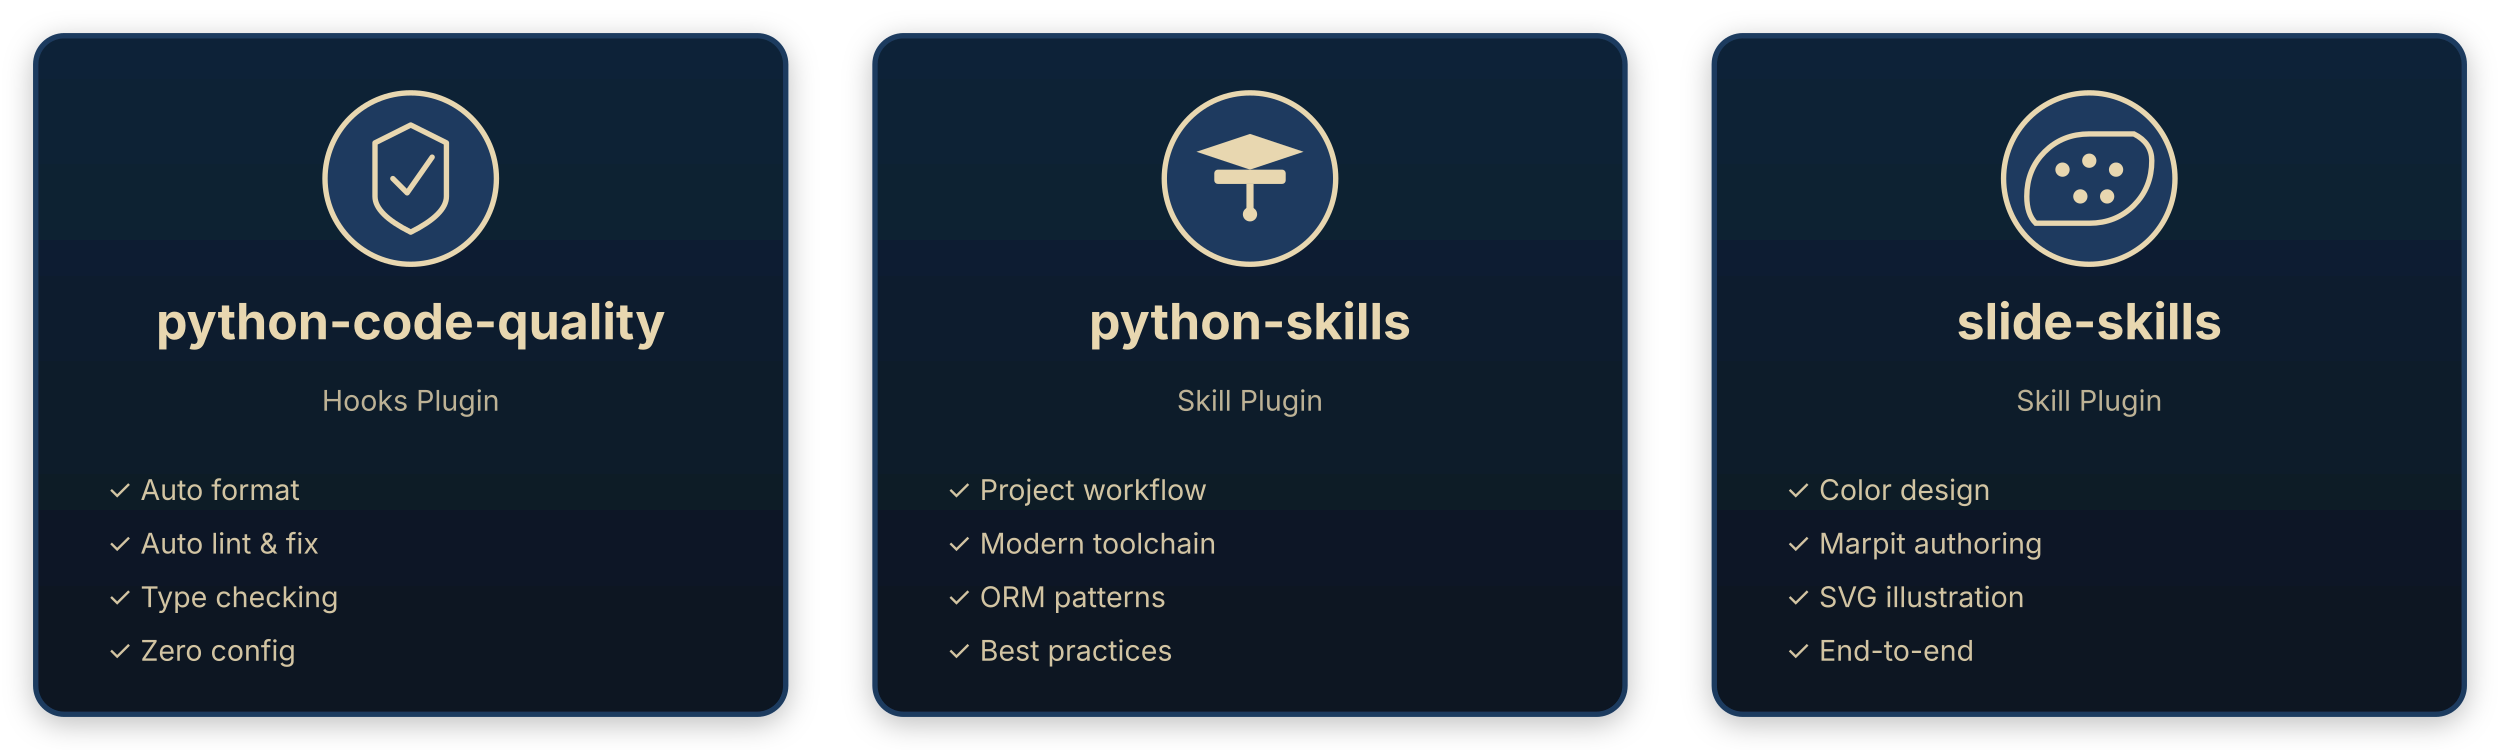
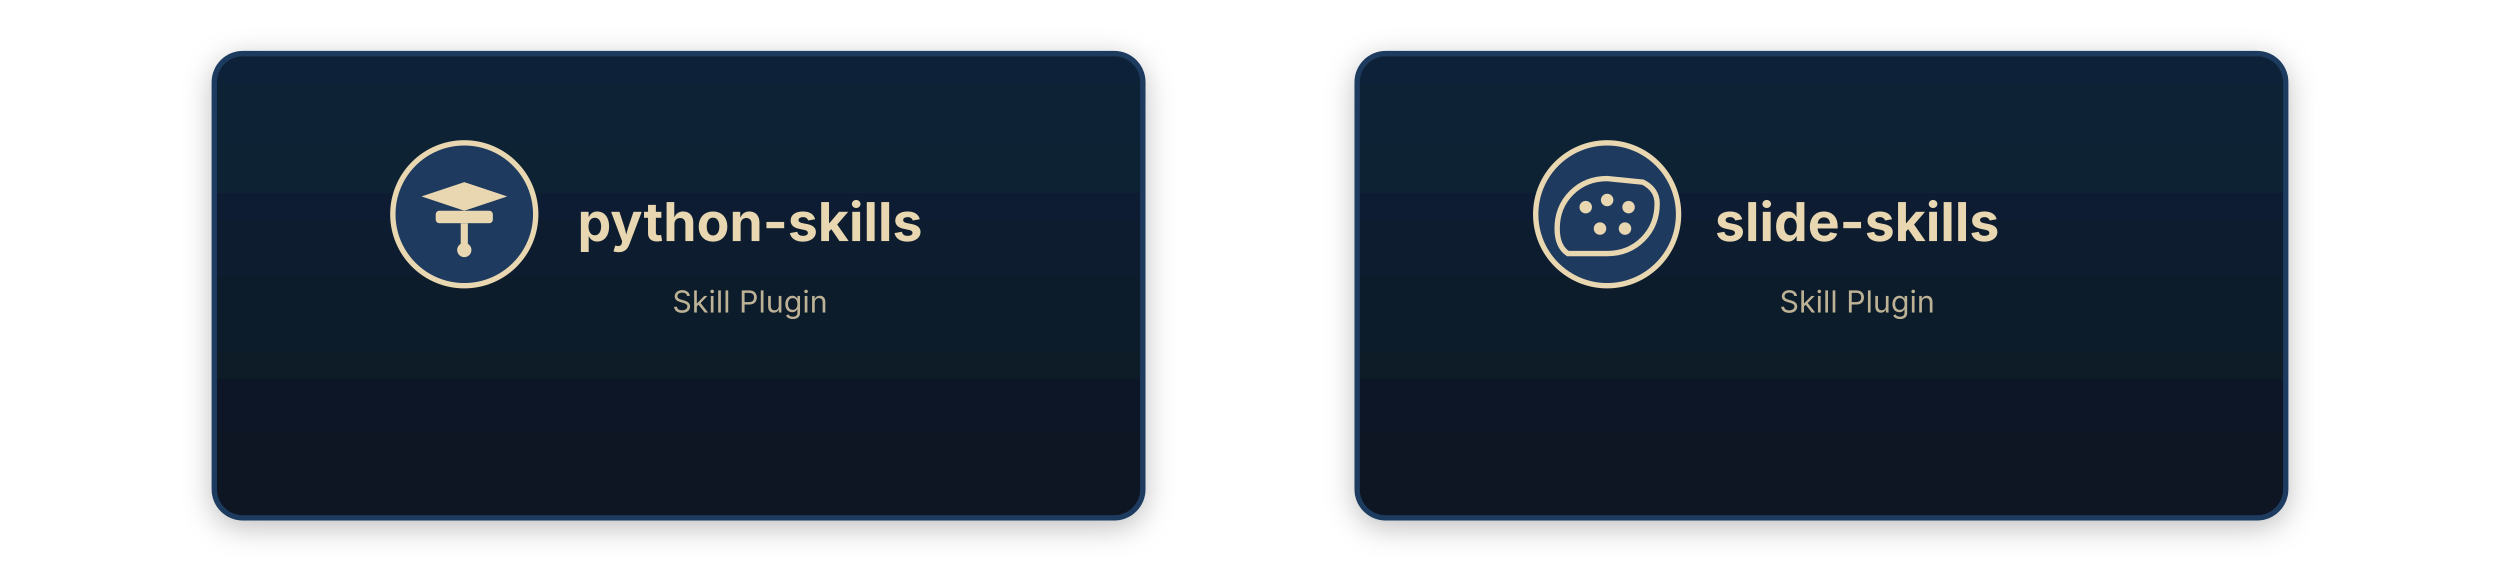
- <svg xmlns="http://www.w3.org/2000/svg" viewBox="0 0 1400 420" width="1400" height="420">
+ <svg xmlns="http://www.w3.org/2000/svg" viewBox="0 0 1400 320" width="1400" height="320">
  <defs>
    <filter id="shadow">
      <feDropShadow dx="0" dy="4" stdDeviation="8" flood-opacity="0.25" />
    </filter>
    <linearGradient id="card-bg" x1="0%" y1="0%" x2="0%" y2="100%">
      <stop offset="0%" style="stop-color:#0d2438;stop-opacity:1" />
      <stop offset="100%" style="stop-color:#0a1520;stop-opacity:1" />
    </linearGradient>
  </defs>
  <g id="plugin-1">
-     <rect x="20" y="20" width="420" height="380" rx="16" fill="url(#card-bg)" stroke="#1e3a5f" stroke-width="3" filter="url(#shadow)" />
-     <circle cx="230" cy="100" r="48" fill="#1e3a5f" stroke="#e8d7b0" stroke-width="3" />
-     <path d="M 230 70 L 250 80 L 250 110 Q 250 120 230 130 Q 210 120 210 110 L 210 80 Z" fill="none" stroke="#e8d7b0" stroke-width="3" stroke-linejoin="round" />
-     <path d="M 220 100 L 228 108 L 242 88" fill="none" stroke="#e8d7b0" stroke-width="3" stroke-linecap="round" stroke-linejoin="round" />
-     <text x="230" y="190" font-family="system-ui, -apple-system" font-size="28" font-weight="bold" text-anchor="middle" fill="#e8d7b0">python-code-quality</text>
-     <text x="230" y="230" font-family="system-ui, -apple-system" font-size="16" text-anchor="middle" fill="#e8d7b0" opacity="0.8">Hooks Plugin</text>
-     <text x="60" y="280" font-family="system-ui, -apple-system" font-size="16" fill="#e8d7b0" opacity="0.9">✓ Auto format</text>
-     <text x="60" y="310" font-family="system-ui, -apple-system" font-size="16" fill="#e8d7b0" opacity="0.9">✓ Auto lint &amp; fix</text>
-     <text x="60" y="340" font-family="system-ui, -apple-system" font-size="16" fill="#e8d7b0" opacity="0.9">✓ Type checking</text>
-     <text x="60" y="370" font-family="system-ui, -apple-system" font-size="16" fill="#e8d7b0" opacity="0.9">✓ Zero config</text>
+     <rect x="120" y="30" width="520" height="260" rx="16" fill="url(#card-bg)" stroke="#1e3a5f" stroke-width="3" filter="url(#shadow)" />
+     <circle cx="260" cy="120" r="40" fill="#1e3a5f" stroke="#e8d7b0" stroke-width="3" />
+     <rect x="244" y="118" width="32" height="7" rx="2" fill="#e8d7b0" />
+     <path d="M 260 118 L 236 110 L 260 102 L 284 110 Z" fill="#e8d7b0" />
+     <rect x="258" y="125" width="4" height="12" fill="#e8d7b0" />
+     <circle cx="260" cy="140" r="4" fill="#e8d7b0" />
+     <text x="420" y="135" font-family="system-ui, -apple-system" font-size="30" font-weight="bold" text-anchor="middle" fill="#e8d7b0">python-skills</text>
+     <text x="420" y="175" font-family="system-ui, -apple-system" font-size="17" text-anchor="middle" fill="#e8d7b0" opacity="0.8">Skill Plugin</text>
  </g>
  <g id="plugin-2">
-     <rect x="490" y="20" width="420" height="380" rx="16" fill="url(#card-bg)" stroke="#1e3a5f" stroke-width="3" filter="url(#shadow)" />
-     <circle cx="700" cy="100" r="48" fill="#1e3a5f" stroke="#e8d7b0" stroke-width="3" />
-     <rect x="680" y="95" width="40" height="8" rx="2" fill="#e8d7b0" />
-     <path d="M 700 95 L 670 85 L 700 75 L 730 85 Z" fill="#e8d7b0" />
-     <rect x="698" y="103" width="4" height="15" fill="#e8d7b0" />
-     <circle cx="700" cy="120" r="4" fill="#e8d7b0" />
-     <text x="700" y="190" font-family="system-ui, -apple-system" font-size="28" font-weight="bold" text-anchor="middle" fill="#e8d7b0">python-skills</text>
-     <text x="700" y="230" font-family="system-ui, -apple-system" font-size="16" text-anchor="middle" fill="#e8d7b0" opacity="0.8">Skill Plugin</text>
-     <text x="530" y="280" font-family="system-ui, -apple-system" font-size="16" fill="#e8d7b0" opacity="0.9">✓ Project workflow</text>
-     <text x="530" y="310" font-family="system-ui, -apple-system" font-size="16" fill="#e8d7b0" opacity="0.9">✓ Modern toolchain</text>
-     <text x="530" y="340" font-family="system-ui, -apple-system" font-size="16" fill="#e8d7b0" opacity="0.9">✓ ORM patterns</text>
-     <text x="530" y="370" font-family="system-ui, -apple-system" font-size="16" fill="#e8d7b0" opacity="0.9">✓ Best practices</text>
-   </g>
-   <g id="plugin-3">
-     <rect x="960" y="20" width="420" height="380" rx="16" fill="url(#card-bg)" stroke="#1e3a5f" stroke-width="3" filter="url(#shadow)" />
-     <circle cx="1170" cy="100" r="48" fill="#1e3a5f" stroke="#e8d7b0" stroke-width="3" />
-     <path d="M 1170 75 Q 1155 75 1145 85 Q 1135 95 1135 110 Q 1135 120 1140 125 L 1170 125 Q 1185 125 1195 115 Q 1205 105 1205 90 Q 1205 80 1195 75 Z" fill="none" stroke="#e8d7b0" stroke-width="3" />
-     <circle cx="1155" cy="95" r="4" fill="#e8d7b0" />
-     <circle cx="1170" cy="90" r="4" fill="#e8d7b0" />
-     <circle cx="1185" cy="95" r="4" fill="#e8d7b0" />
-     <circle cx="1165" cy="110" r="4" fill="#e8d7b0" />
-     <circle cx="1180" cy="110" r="4" fill="#e8d7b0" />
-     <text x="1170" y="190" font-family="system-ui, -apple-system" font-size="28" font-weight="bold" text-anchor="middle" fill="#e8d7b0">slide-skills</text>
-     <text x="1170" y="230" font-family="system-ui, -apple-system" font-size="16" text-anchor="middle" fill="#e8d7b0" opacity="0.8">Skill Plugin</text>
-     <text x="1000" y="280" font-family="system-ui, -apple-system" font-size="16" fill="#e8d7b0" opacity="0.9">✓ Color design</text>
-     <text x="1000" y="310" font-family="system-ui, -apple-system" font-size="16" fill="#e8d7b0" opacity="0.9">✓ Marpit authoring</text>
-     <text x="1000" y="340" font-family="system-ui, -apple-system" font-size="16" fill="#e8d7b0" opacity="0.9">✓ SVG illustration</text>
-     <text x="1000" y="370" font-family="system-ui, -apple-system" font-size="16" fill="#e8d7b0" opacity="0.9">✓ End-to-end</text>
+     <rect x="760" y="30" width="520" height="260" rx="16" fill="url(#card-bg)" stroke="#1e3a5f" stroke-width="3" filter="url(#shadow)" />
+     <circle cx="900" cy="120" r="40" fill="#1e3a5f" stroke="#e8d7b0" stroke-width="3" />
+     <path d="M 900 100 Q 888 100 880 108 Q 872 116 872 128 Q 872 138 878 142 L 900 142 Q 912 142 920 134 Q 928 126 928 114 Q 928 106 920 102 Z" fill="none" stroke="#e8d7b0" stroke-width="3" />
+     <circle cx="888" cy="116" r="3.5" fill="#e8d7b0" />
+     <circle cx="900" cy="112" r="3.5" fill="#e8d7b0" />
+     <circle cx="912" cy="116" r="3.5" fill="#e8d7b0" />
+     <circle cx="896" cy="128" r="3.5" fill="#e8d7b0" />
+     <circle cx="910" cy="128" r="3.5" fill="#e8d7b0" />
+     <text x="1040" y="135" font-family="system-ui, -apple-system" font-size="30" font-weight="bold" text-anchor="middle" fill="#e8d7b0">slide-skills</text>
+     <text x="1040" y="175" font-family="system-ui, -apple-system" font-size="17" text-anchor="middle" fill="#e8d7b0" opacity="0.8">Skill Plugin</text>
  </g>
</svg>
